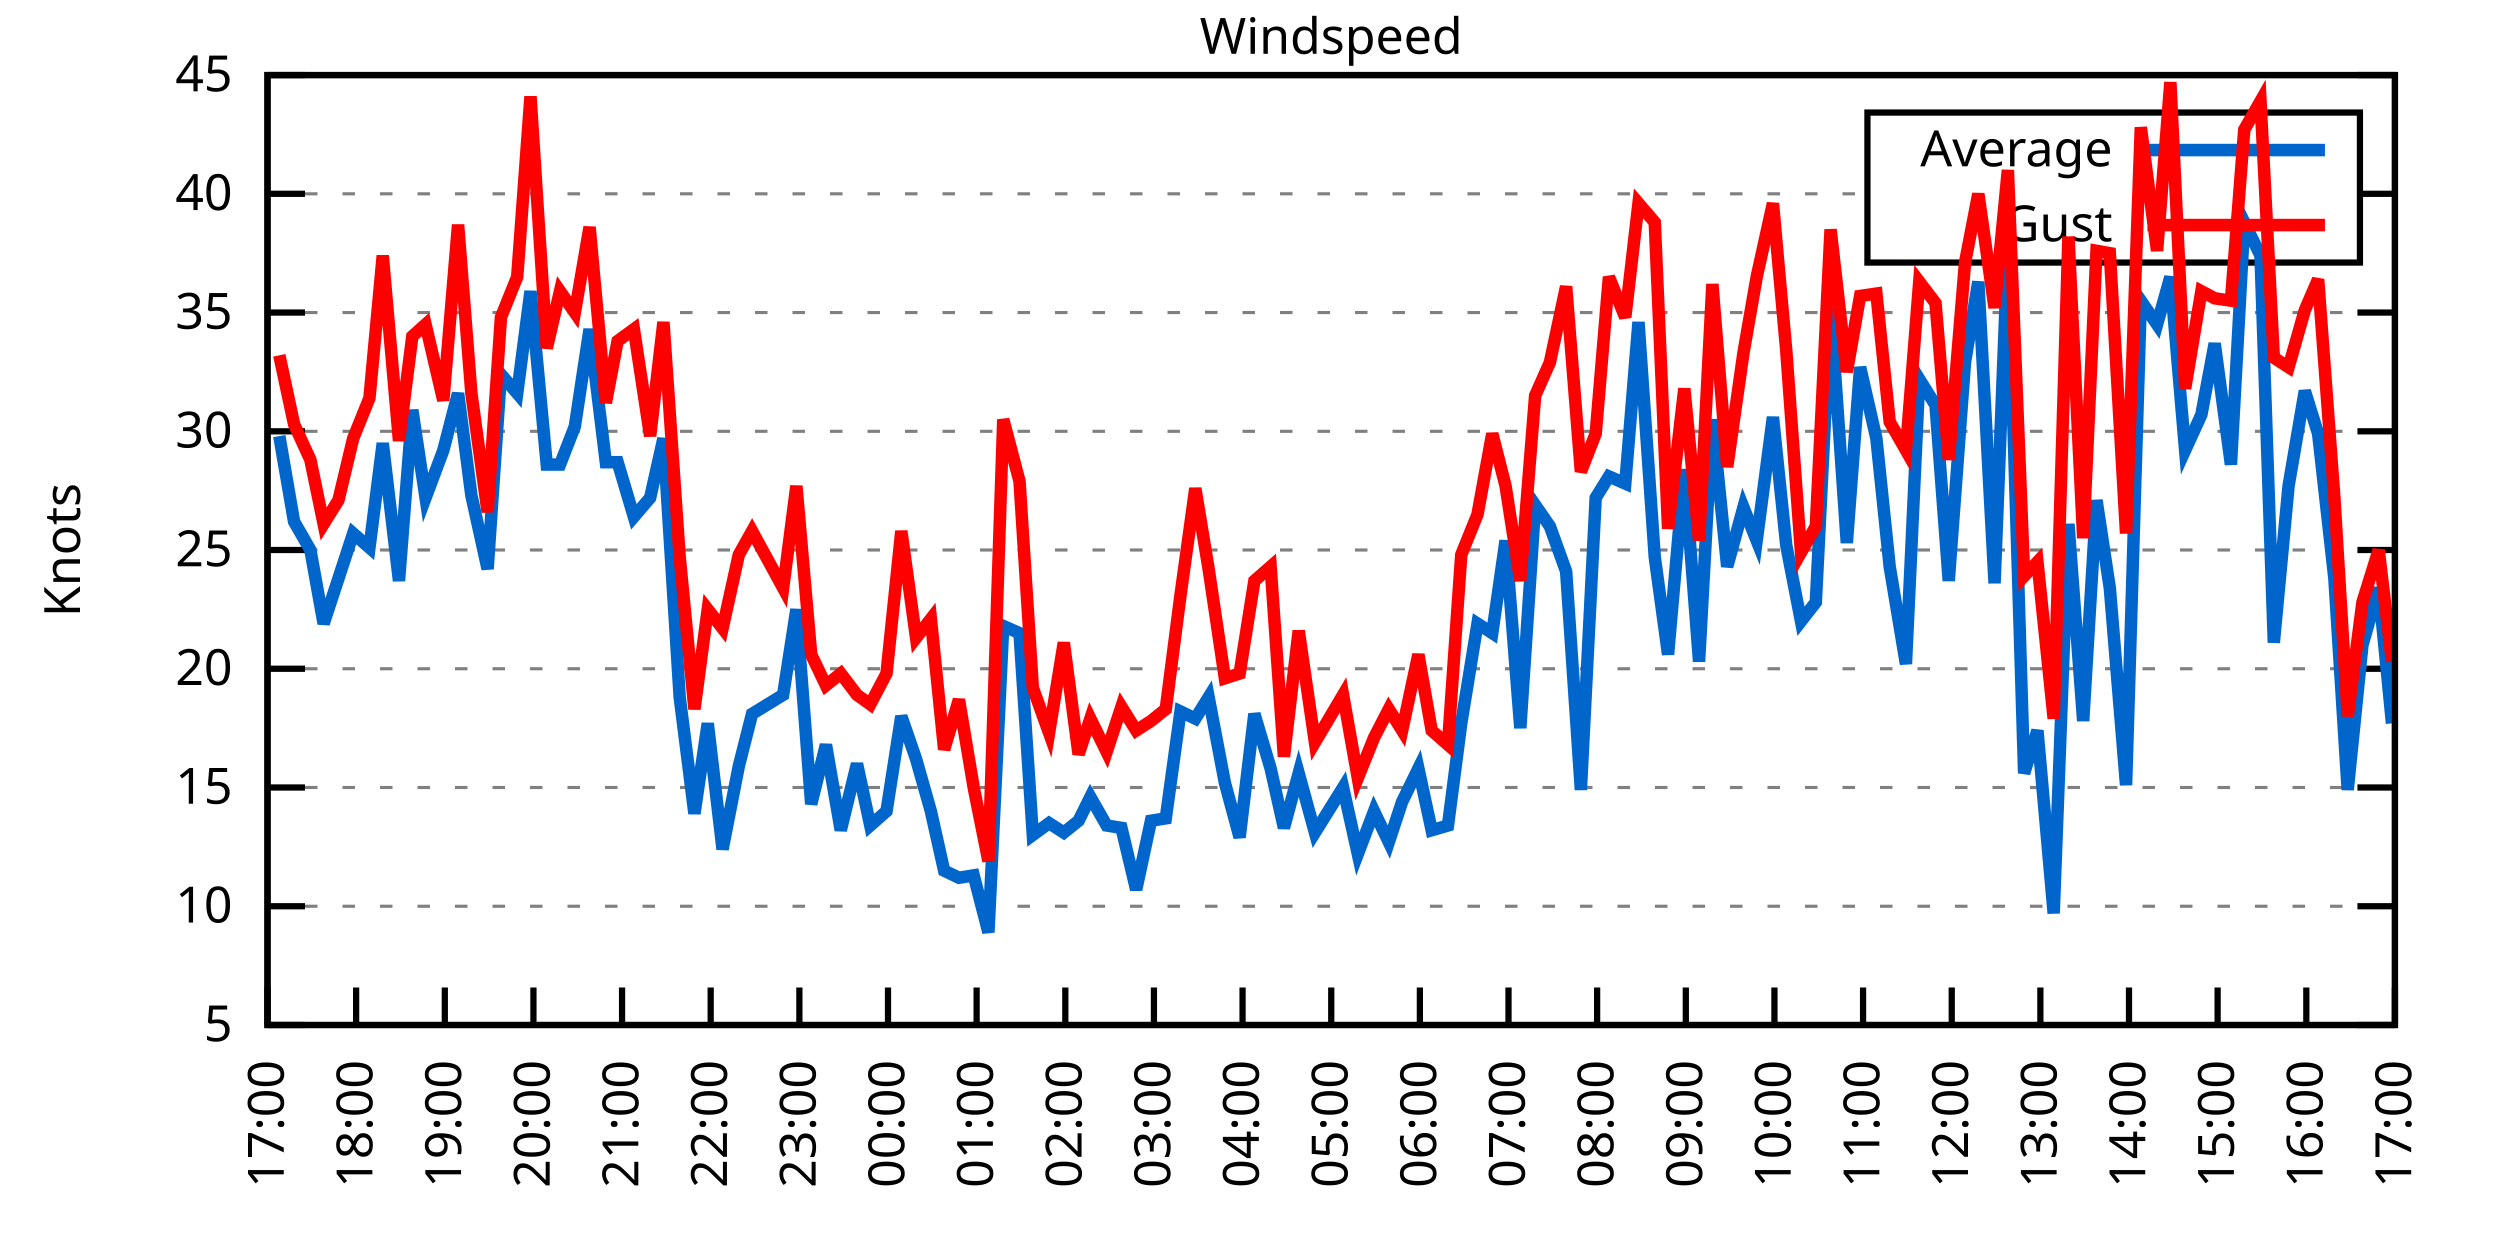
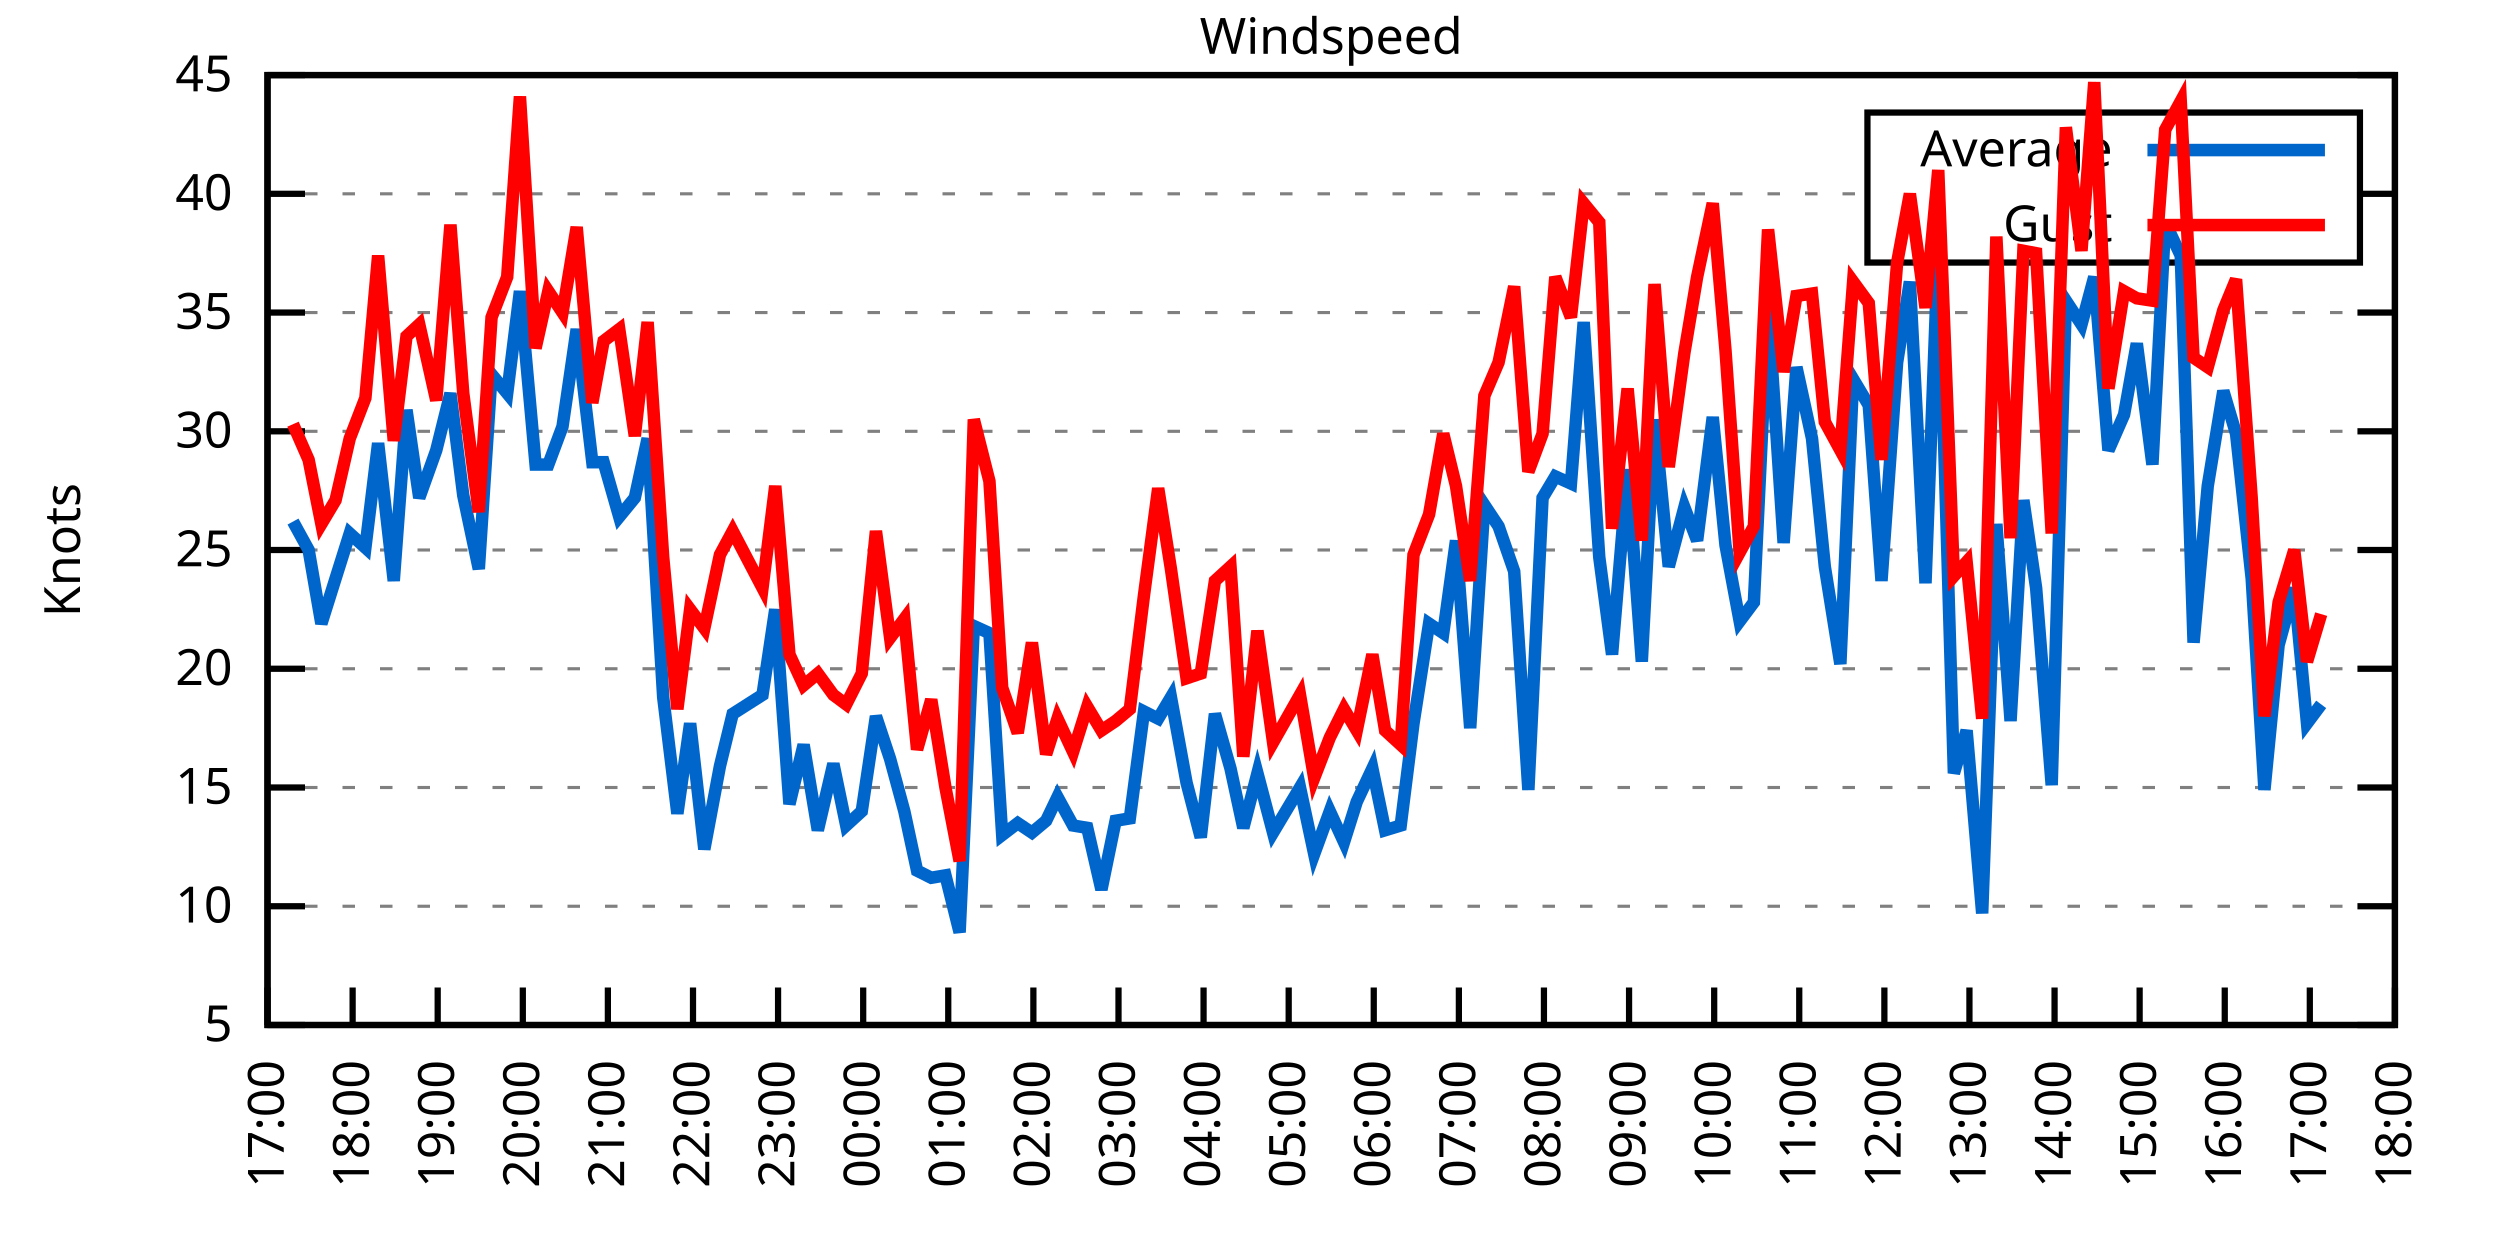
<svg xmlns="http://www.w3.org/2000/svg" xmlns:xlink="http://www.w3.org/1999/xlink" width="400" height="200" viewBox="0 0 400 200">
  <g id="gnuplot_canvas">
    <rect x="0" y="0" width="400" height="200" fill="none" />
    <defs>
      <circle id="gpDot" r="0.5" stroke-width="0.5" stroke="currentColor" />
      <path id="gpPt0" stroke-width="0.333" stroke="currentColor" d="M-1,0 h2 M0,-1 v2" />
      <path id="gpPt1" stroke-width="0.333" stroke="currentColor" d="M-1,-1 L1,1 M1,-1 L-1,1" />
      <path id="gpPt2" stroke-width="0.333" stroke="currentColor" d="M-1,0 L1,0 M0,-1 L0,1 M-1,-1 L1,1 M-1,1 L1,-1" />
      <rect id="gpPt3" stroke-width="0.333" stroke="currentColor" x="-1" y="-1" width="2" height="2" />
      <rect id="gpPt4" stroke-width="0.333" stroke="currentColor" fill="currentColor" x="-1" y="-1" width="2" height="2" />
      <circle id="gpPt5" stroke-width="0.333" stroke="currentColor" cx="0" cy="0" r="1" />
      <use xlink:href="#gpPt5" id="gpPt6" fill="currentColor" stroke="none" />
      <path id="gpPt7" stroke-width="0.333" stroke="currentColor" d="M0,-1.33 L-1.33,0.67 L1.33,0.67 z" />
      <use xlink:href="#gpPt7" id="gpPt8" fill="currentColor" stroke="none" />
      <use xlink:href="#gpPt7" id="gpPt9" stroke="currentColor" transform="rotate(180)" />
      <use xlink:href="#gpPt9" id="gpPt10" fill="currentColor" stroke="none" />
      <use xlink:href="#gpPt3" id="gpPt11" stroke="currentColor" transform="rotate(45)" />
      <use xlink:href="#gpPt11" id="gpPt12" fill="currentColor" stroke="none" />
      <path id="gpPt13" stroke-width="0.333" stroke="currentColor" d="M0,1.330 L1.265,0.411 L0.782,-1.067 L-0.782,-1.076 L-1.265,0.411 z" />
      <use xlink:href="#gpPt13" id="gpPt14" fill="currentColor" stroke="none" />
      <filter id="textbox" filterUnits="objectBoundingBox" x="0" y="0" height="1" width="1">
        <feFlood flood-color="white" flood-opacity="1" result="bgnd" />
        <feComposite in="SourceGraphic" in2="bgnd" operator="atop" />
      </filter>
      <filter id="greybox" filterUnits="objectBoundingBox" x="0" y="0" height="1" width="1">
        <feFlood flood-color="lightgrey" flood-opacity="1" result="grey" />
        <feComposite in="SourceGraphic" in2="grey" operator="atop" />
      </filter>
    </defs>
    <g fill="none" color="white" stroke="currentColor" stroke-width="1.00" stroke-linecap="butt" stroke-linejoin="miter">
</g>
    <g fill="none" color="black" stroke="currentColor" stroke-width="1.00" stroke-linecap="butt" stroke-linejoin="miter">
      <g stroke="none" shape-rendering="crispEdges">
        <polygon fill="rgb(255, 255, 255)" points="42.80,164.00 383.18,164.00 383.18,12.02 42.80,12.02 " />
      </g>
    </g>
    <g fill="none" color="black" stroke="currentColor" stroke-width="1.00" stroke-linecap="butt" stroke-linejoin="miter">
</g>
    <g fill="none" color="black" stroke="black" stroke-width="0.50" stroke-linecap="butt" stroke-linejoin="miter">
</g>
    <g fill="none" color="gray" stroke="currentColor" stroke-width="0.50" stroke-linecap="butt" stroke-linejoin="miter">
      <path stroke="gray" stroke-dasharray="2,4" class="gridline" d="M42.80,164.00 L383.19,164.00  " />
    </g>
    <g fill="none" color="gray" stroke="gray" stroke-width="1.00" stroke-linecap="butt" stroke-linejoin="miter">
</g>
    <g fill="none" color="black" stroke="currentColor" stroke-width="1.00" stroke-linecap="butt" stroke-linejoin="miter">
      <path stroke="black" d="M42.80,164.00 L48.80,164.00 M383.19,164.00 L377.19,164.00  " />
      <g transform="translate(37.20,166.60)" stroke="none" fill="black" font-family="Sans" font-size="8.00" text-anchor="end">
        <text>
          <tspan font-family="Sans"> 5</tspan>
        </text>
      </g>
    </g>
    <g fill="none" color="black" stroke="currentColor" stroke-width="1.00" stroke-linecap="butt" stroke-linejoin="miter">
</g>
    <g fill="none" color="black" stroke="black" stroke-width="0.50" stroke-linecap="butt" stroke-linejoin="miter">
</g>
    <g fill="none" color="gray" stroke="currentColor" stroke-width="0.50" stroke-linecap="butt" stroke-linejoin="miter">
      <path stroke="gray" stroke-dasharray="2,4" class="gridline" d="M42.80,145.00 L383.19,145.00  " />
    </g>
    <g fill="none" color="gray" stroke="gray" stroke-width="1.00" stroke-linecap="butt" stroke-linejoin="miter">
</g>
    <g fill="none" color="black" stroke="currentColor" stroke-width="1.00" stroke-linecap="butt" stroke-linejoin="miter">
      <path stroke="black" d="M42.80,145.00 L48.80,145.00 M383.19,145.00 L377.19,145.00  " />
      <g transform="translate(37.20,147.60)" stroke="none" fill="black" font-family="Sans" font-size="8.00" text-anchor="end">
        <text>
          <tspan font-family="Sans"> 10</tspan>
        </text>
      </g>
    </g>
    <g fill="none" color="black" stroke="currentColor" stroke-width="1.00" stroke-linecap="butt" stroke-linejoin="miter">
</g>
    <g fill="none" color="black" stroke="black" stroke-width="0.50" stroke-linecap="butt" stroke-linejoin="miter">
</g>
    <g fill="none" color="gray" stroke="currentColor" stroke-width="0.50" stroke-linecap="butt" stroke-linejoin="miter">
      <path stroke="gray" stroke-dasharray="2,4" class="gridline" d="M42.80,126.00 L383.19,126.00  " />
    </g>
    <g fill="none" color="gray" stroke="gray" stroke-width="1.00" stroke-linecap="butt" stroke-linejoin="miter">
</g>
    <g fill="none" color="black" stroke="currentColor" stroke-width="1.00" stroke-linecap="butt" stroke-linejoin="miter">
      <path stroke="black" d="M42.80,126.00 L48.80,126.00 M383.19,126.00 L377.19,126.00  " />
      <g transform="translate(37.20,128.60)" stroke="none" fill="black" font-family="Sans" font-size="8.00" text-anchor="end">
        <text>
          <tspan font-family="Sans"> 15</tspan>
        </text>
      </g>
    </g>
    <g fill="none" color="black" stroke="currentColor" stroke-width="1.00" stroke-linecap="butt" stroke-linejoin="miter">
</g>
    <g fill="none" color="black" stroke="black" stroke-width="0.50" stroke-linecap="butt" stroke-linejoin="miter">
</g>
    <g fill="none" color="gray" stroke="currentColor" stroke-width="0.50" stroke-linecap="butt" stroke-linejoin="miter">
      <path stroke="gray" stroke-dasharray="2,4" class="gridline" d="M42.80,107.00 L383.19,107.00  " />
    </g>
    <g fill="none" color="gray" stroke="gray" stroke-width="1.00" stroke-linecap="butt" stroke-linejoin="miter">
</g>
    <g fill="none" color="black" stroke="currentColor" stroke-width="1.00" stroke-linecap="butt" stroke-linejoin="miter">
      <path stroke="black" d="M42.80,107.00 L48.80,107.00 M383.19,107.00 L377.19,107.00  " />
      <g transform="translate(37.20,109.60)" stroke="none" fill="black" font-family="Sans" font-size="8.00" text-anchor="end">
        <text>
          <tspan font-family="Sans"> 20</tspan>
        </text>
      </g>
    </g>
    <g fill="none" color="black" stroke="currentColor" stroke-width="1.00" stroke-linecap="butt" stroke-linejoin="miter">
</g>
    <g fill="none" color="black" stroke="black" stroke-width="0.50" stroke-linecap="butt" stroke-linejoin="miter">
</g>
    <g fill="none" color="gray" stroke="currentColor" stroke-width="0.50" stroke-linecap="butt" stroke-linejoin="miter">
      <path stroke="gray" stroke-dasharray="2,4" class="gridline" d="M42.80,88.00 L383.19,88.00  " />
    </g>
    <g fill="none" color="gray" stroke="gray" stroke-width="1.00" stroke-linecap="butt" stroke-linejoin="miter">
</g>
    <g fill="none" color="black" stroke="currentColor" stroke-width="1.00" stroke-linecap="butt" stroke-linejoin="miter">
      <path stroke="black" d="M42.80,88.00 L48.80,88.00 M383.19,88.00 L377.19,88.00  " />
      <g transform="translate(37.20,90.60)" stroke="none" fill="black" font-family="Sans" font-size="8.00" text-anchor="end">
        <text>
          <tspan font-family="Sans"> 25</tspan>
        </text>
      </g>
    </g>
    <g fill="none" color="black" stroke="currentColor" stroke-width="1.00" stroke-linecap="butt" stroke-linejoin="miter">
</g>
    <g fill="none" color="black" stroke="black" stroke-width="0.50" stroke-linecap="butt" stroke-linejoin="miter">
</g>
    <g fill="none" color="gray" stroke="currentColor" stroke-width="0.50" stroke-linecap="butt" stroke-linejoin="miter">
      <path stroke="gray" stroke-dasharray="2,4" class="gridline" d="M42.80,69.01 L383.19,69.01  " />
    </g>
    <g fill="none" color="gray" stroke="gray" stroke-width="1.00" stroke-linecap="butt" stroke-linejoin="miter">
</g>
    <g fill="none" color="black" stroke="currentColor" stroke-width="1.00" stroke-linecap="butt" stroke-linejoin="miter">
      <path stroke="black" d="M42.80,69.01 L48.80,69.01 M383.19,69.01 L377.19,69.01  " />
      <g transform="translate(37.20,71.61)" stroke="none" fill="black" font-family="Sans" font-size="8.00" text-anchor="end">
        <text>
          <tspan font-family="Sans"> 30</tspan>
        </text>
      </g>
    </g>
    <g fill="none" color="black" stroke="currentColor" stroke-width="1.00" stroke-linecap="butt" stroke-linejoin="miter">
</g>
    <g fill="none" color="black" stroke="black" stroke-width="0.50" stroke-linecap="butt" stroke-linejoin="miter">
</g>
    <g fill="none" color="gray" stroke="currentColor" stroke-width="0.50" stroke-linecap="butt" stroke-linejoin="miter">
      <path stroke="gray" stroke-dasharray="2,4" class="gridline" d="M42.80,50.01 L383.19,50.01  " />
    </g>
    <g fill="none" color="gray" stroke="gray" stroke-width="1.00" stroke-linecap="butt" stroke-linejoin="miter">
</g>
    <g fill="none" color="black" stroke="currentColor" stroke-width="1.00" stroke-linecap="butt" stroke-linejoin="miter">
      <path stroke="black" d="M42.80,50.01 L48.80,50.01 M383.19,50.01 L377.19,50.01  " />
      <g transform="translate(37.20,52.61)" stroke="none" fill="black" font-family="Sans" font-size="8.00" text-anchor="end">
        <text>
          <tspan font-family="Sans"> 35</tspan>
        </text>
      </g>
    </g>
    <g fill="none" color="black" stroke="currentColor" stroke-width="1.00" stroke-linecap="butt" stroke-linejoin="miter">
</g>
    <g fill="none" color="black" stroke="black" stroke-width="0.50" stroke-linecap="butt" stroke-linejoin="miter">
</g>
    <g fill="none" color="gray" stroke="currentColor" stroke-width="0.50" stroke-linecap="butt" stroke-linejoin="miter">
      <path stroke="gray" stroke-dasharray="2,4" class="gridline" d="M42.80,31.01 L298.79,31.01 M377.59,31.01 L383.19,31.01  " />
    </g>
    <g fill="none" color="gray" stroke="gray" stroke-width="1.00" stroke-linecap="butt" stroke-linejoin="miter">
</g>
    <g fill="none" color="black" stroke="currentColor" stroke-width="1.00" stroke-linecap="butt" stroke-linejoin="miter">
      <path stroke="black" d="M42.80,31.01 L48.80,31.01 M383.19,31.01 L377.19,31.01  " />
      <g transform="translate(37.20,33.61)" stroke="none" fill="black" font-family="Sans" font-size="8.00" text-anchor="end">
        <text>
          <tspan font-family="Sans"> 40</tspan>
        </text>
      </g>
    </g>
    <g fill="none" color="black" stroke="currentColor" stroke-width="1.00" stroke-linecap="butt" stroke-linejoin="miter">
</g>
    <g fill="none" color="black" stroke="black" stroke-width="0.50" stroke-linecap="butt" stroke-linejoin="miter">
</g>
    <g fill="none" color="gray" stroke="currentColor" stroke-width="0.50" stroke-linecap="butt" stroke-linejoin="miter">
      <path stroke="gray" stroke-dasharray="2,4" class="gridline" d="M42.80,12.01 L383.19,12.01  " />
    </g>
    <g fill="none" color="gray" stroke="gray" stroke-width="1.00" stroke-linecap="butt" stroke-linejoin="miter">
</g>
    <g fill="none" color="black" stroke="currentColor" stroke-width="1.00" stroke-linecap="butt" stroke-linejoin="miter">
      <path stroke="black" d="M42.80,12.01 L48.80,12.01 M383.19,12.01 L377.19,12.01  " />
      <g transform="translate(37.20,14.61)" stroke="none" fill="black" font-family="Sans" font-size="8.00" text-anchor="end">
        <text>
          <tspan font-family="Sans"> 45</tspan>
        </text>
      </g>
    </g>
    <g fill="none" color="black" stroke="currentColor" stroke-width="1.00" stroke-linecap="butt" stroke-linejoin="miter">
      <path stroke="black" d="M42.80,164.00 L42.80,158.00  " />
      <g transform="translate(45.40,169.60) rotate(270.00)" stroke="none" fill="black" font-family="Sans" font-size="8.00" text-anchor="end">
        <text>
          <tspan font-family="Sans">17:00</tspan>
        </text>
      </g>
    </g>
    <g fill="none" color="black" stroke="currentColor" stroke-width="1.00" stroke-linecap="butt" stroke-linejoin="miter">
-       <path stroke="black" d="M56.98,164.00 L56.98,158.00  " />
-       <g transform="translate(59.58,169.60) rotate(270.00)" stroke="none" fill="black" font-family="Sans" font-size="8.00" text-anchor="end">
+       <path stroke="black" d="M56.42,164.00 L56.42,158.00  " />
+       <g transform="translate(59.02,169.60) rotate(270.00)" stroke="none" fill="black" font-family="Sans" font-size="8.00" text-anchor="end">
        <text>
          <tspan font-family="Sans">18:00</tspan>
        </text>
      </g>
    </g>
    <g fill="none" color="black" stroke="currentColor" stroke-width="1.00" stroke-linecap="butt" stroke-linejoin="miter">
-       <path stroke="black" d="M71.17,164.00 L71.17,158.00  " />
-       <g transform="translate(73.77,169.60) rotate(270.00)" stroke="none" fill="black" font-family="Sans" font-size="8.00" text-anchor="end">
+       <path stroke="black" d="M70.03,164.00 L70.03,158.00  " />
+       <g transform="translate(72.63,169.60) rotate(270.00)" stroke="none" fill="black" font-family="Sans" font-size="8.00" text-anchor="end">
        <text>
          <tspan font-family="Sans">19:00</tspan>
        </text>
      </g>
    </g>
    <g fill="none" color="black" stroke="currentColor" stroke-width="1.00" stroke-linecap="butt" stroke-linejoin="miter">
-       <path stroke="black" d="M85.35,164.00 L85.35,158.00  " />
-       <g transform="translate(87.95,169.60) rotate(270.00)" stroke="none" fill="black" font-family="Sans" font-size="8.00" text-anchor="end">
+       <path stroke="black" d="M83.65,164.00 L83.65,158.00  " />
+       <g transform="translate(86.25,169.60) rotate(270.00)" stroke="none" fill="black" font-family="Sans" font-size="8.00" text-anchor="end">
        <text>
          <tspan font-family="Sans">20:00</tspan>
        </text>
      </g>
    </g>
    <g fill="none" color="black" stroke="currentColor" stroke-width="1.00" stroke-linecap="butt" stroke-linejoin="miter">
-       <path stroke="black" d="M99.53,164.00 L99.53,158.00  " />
-       <g transform="translate(102.13,169.60) rotate(270.00)" stroke="none" fill="black" font-family="Sans" font-size="8.00" text-anchor="end">
+       <path stroke="black" d="M97.26,164.00 L97.26,158.00  " />
+       <g transform="translate(99.86,169.60) rotate(270.00)" stroke="none" fill="black" font-family="Sans" font-size="8.00" text-anchor="end">
        <text>
          <tspan font-family="Sans">21:00</tspan>
        </text>
      </g>
    </g>
    <g fill="none" color="black" stroke="currentColor" stroke-width="1.00" stroke-linecap="butt" stroke-linejoin="miter">
-       <path stroke="black" d="M113.71,164.00 L113.71,158.00  " />
-       <g transform="translate(116.31,169.60) rotate(270.00)" stroke="none" fill="black" font-family="Sans" font-size="8.00" text-anchor="end">
+       <path stroke="black" d="M110.88,164.00 L110.88,158.00  " />
+       <g transform="translate(113.48,169.60) rotate(270.00)" stroke="none" fill="black" font-family="Sans" font-size="8.00" text-anchor="end">
        <text>
          <tspan font-family="Sans">22:00</tspan>
        </text>
      </g>
    </g>
    <g fill="none" color="black" stroke="currentColor" stroke-width="1.00" stroke-linecap="butt" stroke-linejoin="miter">
-       <path stroke="black" d="M127.90,164.00 L127.90,158.00  " />
-       <g transform="translate(130.50,169.60) rotate(270.00)" stroke="none" fill="black" font-family="Sans" font-size="8.00" text-anchor="end">
+       <path stroke="black" d="M124.49,164.00 L124.49,158.00  " />
+       <g transform="translate(127.09,169.60) rotate(270.00)" stroke="none" fill="black" font-family="Sans" font-size="8.00" text-anchor="end">
        <text>
          <tspan font-family="Sans">23:00</tspan>
        </text>
      </g>
    </g>
    <g fill="none" color="black" stroke="currentColor" stroke-width="1.00" stroke-linecap="butt" stroke-linejoin="miter">
-       <path stroke="black" d="M142.08,164.00 L142.08,158.00  " />
-       <g transform="translate(144.68,169.60) rotate(270.00)" stroke="none" fill="black" font-family="Sans" font-size="8.00" text-anchor="end">
+       <path stroke="black" d="M138.11,164.00 L138.11,158.00  " />
+       <g transform="translate(140.71,169.60) rotate(270.00)" stroke="none" fill="black" font-family="Sans" font-size="8.00" text-anchor="end">
        <text>
          <tspan font-family="Sans">00:00</tspan>
        </text>
      </g>
    </g>
    <g fill="none" color="black" stroke="currentColor" stroke-width="1.00" stroke-linecap="butt" stroke-linejoin="miter">
-       <path stroke="black" d="M156.26,164.00 L156.26,158.00  " />
-       <g transform="translate(158.86,169.60) rotate(270.00)" stroke="none" fill="black" font-family="Sans" font-size="8.00" text-anchor="end">
+       <path stroke="black" d="M151.72,164.00 L151.72,158.00  " />
+       <g transform="translate(154.32,169.60) rotate(270.00)" stroke="none" fill="black" font-family="Sans" font-size="8.00" text-anchor="end">
        <text>
          <tspan font-family="Sans">01:00</tspan>
        </text>
      </g>
    </g>
    <g fill="none" color="black" stroke="currentColor" stroke-width="1.00" stroke-linecap="butt" stroke-linejoin="miter">
-       <path stroke="black" d="M170.45,164.00 L170.45,158.00  " />
-       <g transform="translate(173.05,169.60) rotate(270.00)" stroke="none" fill="black" font-family="Sans" font-size="8.00" text-anchor="end">
+       <path stroke="black" d="M165.34,164.00 L165.34,158.00  " />
+       <g transform="translate(167.94,169.60) rotate(270.00)" stroke="none" fill="black" font-family="Sans" font-size="8.00" text-anchor="end">
        <text>
          <tspan font-family="Sans">02:00</tspan>
        </text>
      </g>
    </g>
    <g fill="none" color="black" stroke="currentColor" stroke-width="1.00" stroke-linecap="butt" stroke-linejoin="miter">
-       <path stroke="black" d="M184.63,164.00 L184.63,158.00  " />
-       <g transform="translate(187.23,169.60) rotate(270.00)" stroke="none" fill="black" font-family="Sans" font-size="8.00" text-anchor="end">
+       <path stroke="black" d="M178.96,164.00 L178.96,158.00  " />
+       <g transform="translate(181.56,169.60) rotate(270.00)" stroke="none" fill="black" font-family="Sans" font-size="8.00" text-anchor="end">
        <text>
          <tspan font-family="Sans">03:00</tspan>
        </text>
      </g>
    </g>
    <g fill="none" color="black" stroke="currentColor" stroke-width="1.00" stroke-linecap="butt" stroke-linejoin="miter">
-       <path stroke="black" d="M198.81,164.00 L198.81,158.00  " />
-       <g transform="translate(201.41,169.60) rotate(270.00)" stroke="none" fill="black" font-family="Sans" font-size="8.00" text-anchor="end">
+       <path stroke="black" d="M192.57,164.00 L192.57,158.00  " />
+       <g transform="translate(195.17,169.60) rotate(270.00)" stroke="none" fill="black" font-family="Sans" font-size="8.00" text-anchor="end">
        <text>
          <tspan font-family="Sans">04:00</tspan>
        </text>
      </g>
    </g>
    <g fill="none" color="black" stroke="currentColor" stroke-width="1.00" stroke-linecap="butt" stroke-linejoin="miter">
-       <path stroke="black" d="M213.00,164.00 L213.00,158.00  " />
-       <g transform="translate(215.60,169.60) rotate(270.00)" stroke="none" fill="black" font-family="Sans" font-size="8.00" text-anchor="end">
+       <path stroke="black" d="M206.19,164.00 L206.19,158.00  " />
+       <g transform="translate(208.79,169.60) rotate(270.00)" stroke="none" fill="black" font-family="Sans" font-size="8.00" text-anchor="end">
        <text>
          <tspan font-family="Sans">05:00</tspan>
        </text>
      </g>
    </g>
    <g fill="none" color="black" stroke="currentColor" stroke-width="1.00" stroke-linecap="butt" stroke-linejoin="miter">
-       <path stroke="black" d="M227.18,164.00 L227.18,158.00  " />
-       <g transform="translate(229.78,169.60) rotate(270.00)" stroke="none" fill="black" font-family="Sans" font-size="8.00" text-anchor="end">
+       <path stroke="black" d="M219.80,164.00 L219.80,158.00  " />
+       <g transform="translate(222.40,169.60) rotate(270.00)" stroke="none" fill="black" font-family="Sans" font-size="8.00" text-anchor="end">
        <text>
          <tspan font-family="Sans">06:00</tspan>
        </text>
      </g>
    </g>
    <g fill="none" color="black" stroke="currentColor" stroke-width="1.00" stroke-linecap="butt" stroke-linejoin="miter">
-       <path stroke="black" d="M241.36,164.00 L241.36,158.00  " />
-       <g transform="translate(243.96,169.60) rotate(270.00)" stroke="none" fill="black" font-family="Sans" font-size="8.00" text-anchor="end">
+       <path stroke="black" d="M233.42,164.00 L233.42,158.00  " />
+       <g transform="translate(236.02,169.60) rotate(270.00)" stroke="none" fill="black" font-family="Sans" font-size="8.00" text-anchor="end">
        <text>
          <tspan font-family="Sans">07:00</tspan>
        </text>
      </g>
    </g>
    <g fill="none" color="black" stroke="currentColor" stroke-width="1.00" stroke-linecap="butt" stroke-linejoin="miter">
-       <path stroke="black" d="M255.54,164.00 L255.54,158.00  " />
-       <g transform="translate(258.14,169.60) rotate(270.00)" stroke="none" fill="black" font-family="Sans" font-size="8.00" text-anchor="end">
+       <path stroke="black" d="M247.03,164.00 L247.03,158.00  " />
+       <g transform="translate(249.63,169.60) rotate(270.00)" stroke="none" fill="black" font-family="Sans" font-size="8.00" text-anchor="end">
        <text>
          <tspan font-family="Sans">08:00</tspan>
        </text>
      </g>
    </g>
    <g fill="none" color="black" stroke="currentColor" stroke-width="1.00" stroke-linecap="butt" stroke-linejoin="miter">
-       <path stroke="black" d="M269.73,164.00 L269.73,158.00  " />
-       <g transform="translate(272.33,169.60) rotate(270.00)" stroke="none" fill="black" font-family="Sans" font-size="8.00" text-anchor="end">
+       <path stroke="black" d="M260.65,164.00 L260.65,158.00  " />
+       <g transform="translate(263.25,169.60) rotate(270.00)" stroke="none" fill="black" font-family="Sans" font-size="8.00" text-anchor="end">
        <text>
          <tspan font-family="Sans">09:00</tspan>
        </text>
      </g>
    </g>
    <g fill="none" color="black" stroke="currentColor" stroke-width="1.00" stroke-linecap="butt" stroke-linejoin="miter">
-       <path stroke="black" d="M283.91,164.00 L283.91,158.00  " />
-       <g transform="translate(286.51,169.60) rotate(270.00)" stroke="none" fill="black" font-family="Sans" font-size="8.00" text-anchor="end">
+       <path stroke="black" d="M274.27,164.00 L274.27,158.00  " />
+       <g transform="translate(276.87,169.60) rotate(270.00)" stroke="none" fill="black" font-family="Sans" font-size="8.00" text-anchor="end">
        <text>
          <tspan font-family="Sans">10:00</tspan>
        </text>
      </g>
    </g>
    <g fill="none" color="black" stroke="currentColor" stroke-width="1.00" stroke-linecap="butt" stroke-linejoin="miter">
-       <path stroke="black" d="M298.09,164.00 L298.09,158.00  " />
-       <g transform="translate(300.69,169.60) rotate(270.00)" stroke="none" fill="black" font-family="Sans" font-size="8.00" text-anchor="end">
+       <path stroke="black" d="M287.88,164.00 L287.88,158.00  " />
+       <g transform="translate(290.48,169.60) rotate(270.00)" stroke="none" fill="black" font-family="Sans" font-size="8.00" text-anchor="end">
        <text>
          <tspan font-family="Sans">11:00</tspan>
        </text>
      </g>
    </g>
    <g fill="none" color="black" stroke="currentColor" stroke-width="1.00" stroke-linecap="butt" stroke-linejoin="miter">
-       <path stroke="black" d="M312.28,164.00 L312.28,158.00  " />
-       <g transform="translate(314.88,169.60) rotate(270.00)" stroke="none" fill="black" font-family="Sans" font-size="8.00" text-anchor="end">
+       <path stroke="black" d="M301.50,164.00 L301.50,158.00  " />
+       <g transform="translate(304.10,169.60) rotate(270.00)" stroke="none" fill="black" font-family="Sans" font-size="8.00" text-anchor="end">
        <text>
          <tspan font-family="Sans">12:00</tspan>
        </text>
      </g>
    </g>
    <g fill="none" color="black" stroke="currentColor" stroke-width="1.00" stroke-linecap="butt" stroke-linejoin="miter">
-       <path stroke="black" d="M326.46,164.00 L326.46,158.00  " />
-       <g transform="translate(329.06,169.60) rotate(270.00)" stroke="none" fill="black" font-family="Sans" font-size="8.00" text-anchor="end">
+       <path stroke="black" d="M315.11,164.00 L315.11,158.00  " />
+       <g transform="translate(317.71,169.60) rotate(270.00)" stroke="none" fill="black" font-family="Sans" font-size="8.00" text-anchor="end">
        <text>
          <tspan font-family="Sans">13:00</tspan>
        </text>
      </g>
    </g>
    <g fill="none" color="black" stroke="currentColor" stroke-width="1.00" stroke-linecap="butt" stroke-linejoin="miter">
-       <path stroke="black" d="M340.64,164.00 L340.64,158.00  " />
-       <g transform="translate(343.24,169.60) rotate(270.00)" stroke="none" fill="black" font-family="Sans" font-size="8.00" text-anchor="end">
+       <path stroke="black" d="M328.73,164.00 L328.73,158.00  " />
+       <g transform="translate(331.33,169.60) rotate(270.00)" stroke="none" fill="black" font-family="Sans" font-size="8.00" text-anchor="end">
        <text>
          <tspan font-family="Sans">14:00</tspan>
        </text>
      </g>
    </g>
    <g fill="none" color="black" stroke="currentColor" stroke-width="1.00" stroke-linecap="butt" stroke-linejoin="miter">
-       <path stroke="black" d="M354.82,164.00 L354.82,158.00  " />
-       <g transform="translate(357.42,169.60) rotate(270.00)" stroke="none" fill="black" font-family="Sans" font-size="8.00" text-anchor="end">
+       <path stroke="black" d="M342.34,164.00 L342.34,158.00  " />
+       <g transform="translate(344.94,169.60) rotate(270.00)" stroke="none" fill="black" font-family="Sans" font-size="8.00" text-anchor="end">
        <text>
          <tspan font-family="Sans">15:00</tspan>
        </text>
      </g>
    </g>
    <g fill="none" color="black" stroke="currentColor" stroke-width="1.00" stroke-linecap="butt" stroke-linejoin="miter">
-       <path stroke="black" d="M369.01,164.00 L369.01,158.00  " />
-       <g transform="translate(371.61,169.60) rotate(270.00)" stroke="none" fill="black" font-family="Sans" font-size="8.00" text-anchor="end">
+       <path stroke="black" d="M355.96,164.00 L355.96,158.00  " />
+       <g transform="translate(358.56,169.60) rotate(270.00)" stroke="none" fill="black" font-family="Sans" font-size="8.00" text-anchor="end">
        <text>
          <tspan font-family="Sans">16:00</tspan>
+         </text>
+       </g>
+     </g>
+     <g fill="none" color="black" stroke="currentColor" stroke-width="1.00" stroke-linecap="butt" stroke-linejoin="miter">
+       <path stroke="black" d="M369.57,164.00 L369.57,158.00  " />
+       <g transform="translate(372.17,169.60) rotate(270.00)" stroke="none" fill="black" font-family="Sans" font-size="8.00" text-anchor="end">
+         <text>
+           <tspan font-family="Sans">17:00</tspan>
        </text>
      </g>
    </g>
    <g fill="none" color="black" stroke="currentColor" stroke-width="1.00" stroke-linecap="butt" stroke-linejoin="miter">
      <path stroke="black" d="M383.19,164.00 L383.19,158.00  " />
      <g transform="translate(385.79,169.60) rotate(270.00)" stroke="none" fill="black" font-family="Sans" font-size="8.00" text-anchor="end">
        <text>
-           <tspan font-family="Sans">17:00</tspan>
+           <tspan font-family="Sans">18:00</tspan>
        </text>
      </g>
    </g>
    <g fill="none" color="black" stroke="currentColor" stroke-width="1.00" stroke-linecap="butt" stroke-linejoin="miter">
</g>
    <g fill="none" color="black" stroke="currentColor" stroke-width="1.00" stroke-linecap="butt" stroke-linejoin="miter">
      <path stroke="black" d="M42.80,12.01 L42.80,164.00 L383.19,164.00 L383.19,12.01 L42.80,12.01 Z  " />
    </g>
    <g fill="none" color="black" stroke="currentColor" stroke-width="1.00" stroke-linecap="butt" stroke-linejoin="miter">
</g>
    <g fill="none" color="black" stroke="currentColor" stroke-width="1.00" stroke-linecap="butt" stroke-linejoin="miter">
      <path stroke="black" d="M298.79,42.01 L298.79,18.01 L377.59,18.01 L377.59,42.01 L298.79,42.01 Z  " />
    </g>
    <g id="Windspeed_plot_1">
      <g fill="none" color="white" stroke="black" stroke-width="2.00" stroke-linecap="butt" stroke-linejoin="miter">
</g>
      <g fill="none" color="black" stroke="currentColor" stroke-width="2.00" stroke-linecap="butt" stroke-linejoin="miter">
        <g transform="translate(337.99,26.61)" stroke="none" fill="black" font-family="Sans" font-size="8.00" text-anchor="end">
          <text>
            <tspan font-family="Sans">Average</tspan>
          </text>
        </g>
      </g>
      <g fill="none" color="black" stroke="currentColor" stroke-width="2.00" stroke-linecap="butt" stroke-linejoin="miter">
-         <path stroke="rgb(  0, 102, 204)" d="M343.59,24.01 L371.99,24.01 M44.69,69.77 L47.05,83.45 L49.66,88.00 L51.78,99.78 L54.15,92.56 L56.51,85.35   L59.11,87.63 L61.24,70.91 L63.84,92.94 L65.97,65.59 L68.09,79.65 L70.93,72.05 L73.29,62.93 L75.42,79.27   L78.02,91.04 L80.15,59.89 L82.75,62.93 L84.88,46.59 L87.48,74.33 L89.60,74.33 L91.97,68.25 L94.33,52.67   L96.93,73.95 L98.82,73.95 L101.42,82.69 L104.02,79.65 L106.15,70.15 L108.75,111.56 L111.11,130.18 L113.24,115.74   L115.61,135.88 L118.21,122.58 L120.33,114.22 L125.30,111.18 L127.42,97.50 L129.79,128.66 L132.15,119.16 L134.52,132.84   L137.12,122.20 L139.24,132.08 L141.84,129.80 L144.21,114.60 L146.57,121.44 L148.94,129.80 L151.06,139.30 L153.43,140.44   L155.79,140.06 L158.15,149.18 L160.52,100.16 L163.12,101.30 L165.25,133.60 L167.85,131.70 L170.21,133.22 L172.57,131.32   L174.46,127.52 L177.06,132.08 L179.43,132.46 L181.79,142.34 L184.16,131.32 L186.52,130.94 L188.88,113.84 L191.25,114.98   L193.38,111.56 L195.98,125.24 L198.34,133.98 L200.70,114.22 L203.30,122.96 L205.43,132.46 L207.79,123.72 L210.39,133.22   L214.89,126.00 L217.25,136.64 L219.85,129.80 L222.21,134.74 L224.34,128.28 L226.94,122.96 L229.07,132.84 L231.67,132.08   L233.80,115.74 L236.40,99.78 L238.76,101.30 L240.89,86.49 L243.25,116.50 L245.62,80.79 L247.98,84.21 L250.58,91.42   L252.94,126.38 L255.31,79.65 L257.43,76.23 L260.04,77.37 L262.16,51.53 L264.76,89.14 L266.89,104.72 L269.49,75.09   L271.85,105.86 L273.98,67.11 L276.35,90.66 L278.95,81.17 L281.07,86.49 L283.67,66.73 L285.80,87.25 L288.16,99.40   L290.53,96.36 L292.89,49.25 L295.49,86.87 L297.62,58.75 L300.22,70.15 L302.35,90.66 L304.95,106.24 L307.08,60.65   L309.68,64.83 L311.80,92.94 L314.40,57.99 L316.53,45.07 L319.13,93.32 L321.26,39.37 L323.86,123.72 L325.99,116.88   L328.59,146.14 L330.95,83.83 L333.31,115.36 L335.44,80.03 L337.57,94.08 L340.17,125.62 L342.53,48.11 L345.13,51.91   L347.26,44.31 L349.62,72.05 L352.22,66.35 L354.35,54.95 L356.95,74.33 L359.08,35.57 L361.68,40.89 L363.81,102.82   L366.17,77.75 L368.77,62.55 L370.90,69.39 L373.50,92.56 L375.63,126.38 L377.99,103.20 L380.59,94.08 L382.72,115.74    " />
+         <path stroke="rgb(  0, 102, 204)" d="M343.59,24.01 L371.99,24.01 M46.88,83.45 L49.38,88.00 L51.42,99.78 L53.69,92.56 L55.96,85.35 L58.46,87.63   L60.50,70.91 L63.00,92.94 L65.04,65.59 L67.08,79.65 L69.80,72.05 L72.07,62.93 L74.12,79.27 L76.61,91.04   L78.65,59.89 L81.15,62.93 L83.19,46.59 L85.69,74.33 L87.73,74.33 L90.00,68.25 L92.27,52.67 L94.77,73.95   L96.58,73.95 L99.08,82.69 L101.57,79.65 L103.62,70.15 L106.11,111.56 L108.38,130.18 L110.42,115.74 L112.69,135.88   L115.19,122.58 L117.23,114.22 L122.00,111.18 L124.04,97.50 L126.31,128.66 L128.58,119.16 L130.85,132.84 L133.34,122.20   L135.39,132.08 L137.88,129.80 L140.15,114.60 L142.42,121.44 L144.69,129.80 L146.73,139.30 L149.00,140.44 L151.27,140.06   L153.54,149.18 L155.81,100.16 L158.31,101.30 L160.35,133.60 L162.84,131.70 L165.11,133.22 L167.38,131.32 L169.20,127.52   L171.69,132.08 L173.96,132.46 L176.23,142.34 L178.50,131.32 L180.77,130.94 L183.04,113.84 L185.31,114.98 L187.35,111.56   L189.85,125.24 L192.12,133.98 L194.39,114.22 L196.88,122.96 L198.93,132.46 L201.19,123.72 L203.69,133.22 L208.00,126.00   L210.27,136.64 L212.77,129.80 L215.04,134.74 L217.08,128.28 L219.58,122.96 L221.62,132.84 L224.11,132.08 L226.16,115.74   L228.65,99.78 L230.92,101.30 L232.96,86.49 L235.23,116.50 L237.50,80.79 L239.77,84.21 L242.27,91.42 L244.54,126.38   L246.81,79.65 L248.85,76.23 L251.35,77.37 L253.39,51.53 L255.88,89.14 L257.93,104.72 L260.42,75.09 L262.69,105.86   L264.73,67.11 L267.00,90.66 L269.50,81.17 L271.54,86.49 L274.04,66.73 L276.08,87.25 L278.35,99.40 L280.62,96.36   L282.89,49.25 L285.38,86.87 L287.43,58.75 L289.92,70.15 L291.97,90.66 L294.46,106.24 L296.50,60.65 L299.00,64.83   L301.04,92.94 L303.54,57.99 L305.58,45.07 L308.08,93.32 L310.12,39.37 L312.62,123.72 L314.66,116.88 L317.15,146.14   L319.42,83.83 L321.69,115.36 L323.74,80.03 L325.78,94.08 L328.27,125.62 L330.54,48.11 L333.04,51.91 L335.08,44.31   L337.35,72.05 L339.85,66.35 L341.89,54.95 L344.39,74.33 L346.43,35.57 L348.92,40.89 L350.97,102.82 L353.24,77.75   L355.73,62.55 L357.77,69.39 L360.27,92.56 L362.31,126.38 L364.58,103.20 L367.08,94.08 L369.12,115.74 L371.39,112.70    " />
      </g>
    </g>
    <g id="Windspeed_plot_2">
      <g fill="none" color="black" stroke="currentColor" stroke-width="2.00" stroke-linecap="butt" stroke-linejoin="miter">
        <g transform="translate(337.99,38.61)" stroke="none" fill="black" font-family="Sans" font-size="8.00" text-anchor="end">
          <text>
            <tspan font-family="Sans">Gust</tspan>
          </text>
        </g>
      </g>
      <g fill="none" color="black" stroke="currentColor" stroke-width="2.00" stroke-linecap="butt" stroke-linejoin="miter">
-         <path stroke="rgb(255,   0,   0)" d="M343.59,36.01 L371.99,36.01 M44.69,56.85 L47.05,67.87 L49.66,73.57 L51.78,83.83 L54.15,80.03 L56.51,70.15   L59.11,63.69 L61.24,40.89 L63.84,70.53 L65.97,53.81 L68.09,51.91 L70.93,64.07 L73.29,35.95 L75.42,62.93   L78.02,81.93 L80.15,50.77 L82.75,44.31 L84.88,15.43 L87.48,55.71 L89.60,46.59 L91.97,50.01 L94.33,36.33   L96.93,64.45 L98.82,54.57 L101.42,52.67 L104.02,69.77 L106.15,51.53 L108.75,89.14 L111.11,113.46 L113.24,97.50   L115.61,100.54 L118.21,88.76 L120.33,84.97 L125.30,94.08 L127.42,77.75 L129.79,104.72 L132.15,109.66 L134.52,107.76   L137.12,111.18 L139.24,112.70 L141.84,107.76 L144.21,84.97 L146.57,102.06 L148.94,99.02 L151.06,119.92 L153.43,111.94   L155.79,126.00 L158.15,137.78 L160.52,67.11 L163.12,76.99 L165.25,110.04 L167.85,117.26 L170.21,102.82 L172.57,120.68   L174.46,114.98 L177.06,120.30 L179.43,113.08 L181.79,116.88 L184.16,115.36 L186.52,113.46 L188.88,95.22 L191.25,78.13   L193.38,91.04 L195.98,108.52 L198.34,107.76 L200.70,92.94 L203.30,90.66 L205.43,121.06 L207.79,100.92 L210.39,118.78   L214.89,111.18 L217.25,124.48 L219.85,118.02 L222.21,113.46 L224.34,116.88 L226.94,104.72 L229.07,116.88 L231.67,119.16   L233.80,88.76 L236.40,82.31 L238.76,69.39 L240.89,77.75 L243.25,92.94 L245.62,63.31 L247.98,57.99 L250.58,45.83   L252.94,75.47 L255.31,69.39 L257.43,44.31 L260.04,50.77 L262.16,32.53 L264.76,35.57 L266.89,84.59 L269.49,62.17   L271.85,86.49 L273.98,45.45 L276.35,74.71 L278.95,56.47 L281.07,44.31 L283.67,32.53 L285.80,56.09 L288.16,88.38   L290.53,84.21 L292.89,36.71 L295.49,59.51 L297.62,47.35 L300.22,46.97 L302.35,67.49 L304.95,72.05 L307.08,45.07   L309.68,48.49 L311.80,73.57 L314.40,42.03 L316.53,31.01 L319.13,49.25 L321.26,27.21 L323.86,92.18 L325.99,89.90   L328.59,114.98 L330.95,37.85 L333.31,86.11 L335.44,40.13 L337.57,40.51 L340.17,85.35 L342.53,20.37 L345.13,40.13   L347.26,13.15 L349.62,62.17 L352.22,46.59 L354.35,47.73 L356.95,48.11 L359.08,20.75 L361.68,16.19 L363.81,57.23   L366.17,58.75 L368.77,49.63 L370.90,44.69 L373.50,79.65 L375.63,114.60 L377.99,96.36 L380.59,88.00 L382.72,105.86    " />
+         <path stroke="rgb(255,   0,   0)" d="M343.59,36.01 L371.99,36.01 M46.88,67.87 L49.38,73.57 L51.42,83.83 L53.69,80.03 L55.96,70.15 L58.46,63.69   L60.50,40.89 L63.00,70.53 L65.04,53.81 L67.08,51.91 L69.80,64.07 L72.07,35.95 L74.12,62.93 L76.61,81.93   L78.65,50.77 L81.15,44.31 L83.19,15.43 L85.69,55.71 L87.73,46.59 L90.00,50.01 L92.27,36.33 L94.77,64.45   L96.58,54.57 L99.08,52.67 L101.57,69.77 L103.62,51.53 L106.11,89.14 L108.38,113.46 L110.42,97.50 L112.69,100.54   L115.19,88.76 L117.23,84.97 L122.00,94.08 L124.04,77.75 L126.31,104.72 L128.58,109.66 L130.85,107.76 L133.34,111.18   L135.39,112.70 L137.88,107.76 L140.15,84.97 L142.42,102.06 L144.69,99.02 L146.73,119.92 L149.00,111.94 L151.27,126.00   L153.54,137.78 L155.81,67.11 L158.31,76.99 L160.35,110.04 L162.84,117.26 L165.11,102.82 L167.38,120.68 L169.20,114.98   L171.69,120.30 L173.96,113.08 L176.23,116.88 L178.50,115.36 L180.77,113.46 L183.04,95.22 L185.31,78.13 L187.35,91.04   L189.85,108.52 L192.12,107.76 L194.39,92.94 L196.88,90.66 L198.93,121.06 L201.19,100.92 L203.69,118.78 L208.00,111.18   L210.27,124.48 L212.77,118.02 L215.04,113.46 L217.08,116.88 L219.58,104.72 L221.62,116.88 L224.11,119.16 L226.16,88.76   L228.65,82.31 L230.92,69.39 L232.96,77.75 L235.23,92.94 L237.50,63.31 L239.77,57.99 L242.27,45.83 L244.54,75.47   L246.81,69.39 L248.85,44.31 L251.35,50.77 L253.39,32.53 L255.88,35.57 L257.93,84.59 L260.42,62.17 L262.69,86.49   L264.73,45.45 L267.00,74.71 L269.50,56.47 L271.54,44.31 L274.04,32.53 L276.08,56.09 L278.35,88.38 L280.62,84.21   L282.89,36.71 L285.38,59.51 L287.43,47.35 L289.92,46.97 L291.97,67.49 L294.46,72.05 L296.50,45.07 L299.00,48.49   L301.04,73.57 L303.54,42.03 L305.58,31.01 L308.08,49.25 L310.12,27.21 L312.62,92.18 L314.66,89.90 L317.15,114.98   L319.42,37.85 L321.69,86.11 L323.74,40.13 L325.78,40.51 L328.27,85.35 L330.54,20.37 L333.04,40.13 L335.08,13.15   L337.35,62.17 L339.85,46.59 L341.89,47.73 L344.39,48.11 L346.43,20.75 L348.92,16.19 L350.97,57.23 L353.24,58.75   L355.73,49.63 L357.77,44.69 L360.27,79.65 L362.31,114.60 L364.58,96.36 L367.08,88.00 L369.12,105.86 L371.39,98.26    " />
      </g>
    </g>
    <g fill="none" color="black" stroke="currentColor" stroke-width="2.00" stroke-linecap="butt" stroke-linejoin="miter">
</g>
    <g fill="none" color="black" stroke="black" stroke-width="1.00" stroke-linecap="butt" stroke-linejoin="miter">
</g>
    <g fill="none" color="black" stroke="currentColor" stroke-width="1.00" stroke-linecap="butt" stroke-linejoin="miter">
      <path stroke="black" d="M42.80,12.01 L42.80,164.00 L383.19,164.00 L383.19,12.01 L42.80,12.01 Z  " />
      <g transform="translate(12.80,88.01) rotate(270.00)" stroke="none" fill="black" font-family="Sans" font-size="8.00" text-anchor="middle">
        <text>
          <tspan font-family="Sans">Knots</tspan>
        </text>
      </g>
    </g>
    <g fill="none" color="black" stroke="currentColor" stroke-width="1.00" stroke-linecap="butt" stroke-linejoin="miter">
</g>
    <g fill="none" color="black" stroke="currentColor" stroke-width="1.00" stroke-linecap="butt" stroke-linejoin="miter">
      <g transform="translate(212.99,8.61)" stroke="none" fill="black" font-family="Sans" font-size="8.00" text-anchor="middle">
        <text>
          <tspan font-family="Sans">Windspeed</tspan>
        </text>
      </g>
    </g>
    <g fill="none" color="black" stroke="currentColor" stroke-width="1.00" stroke-linecap="butt" stroke-linejoin="miter">
</g>
  </g>
</svg>
